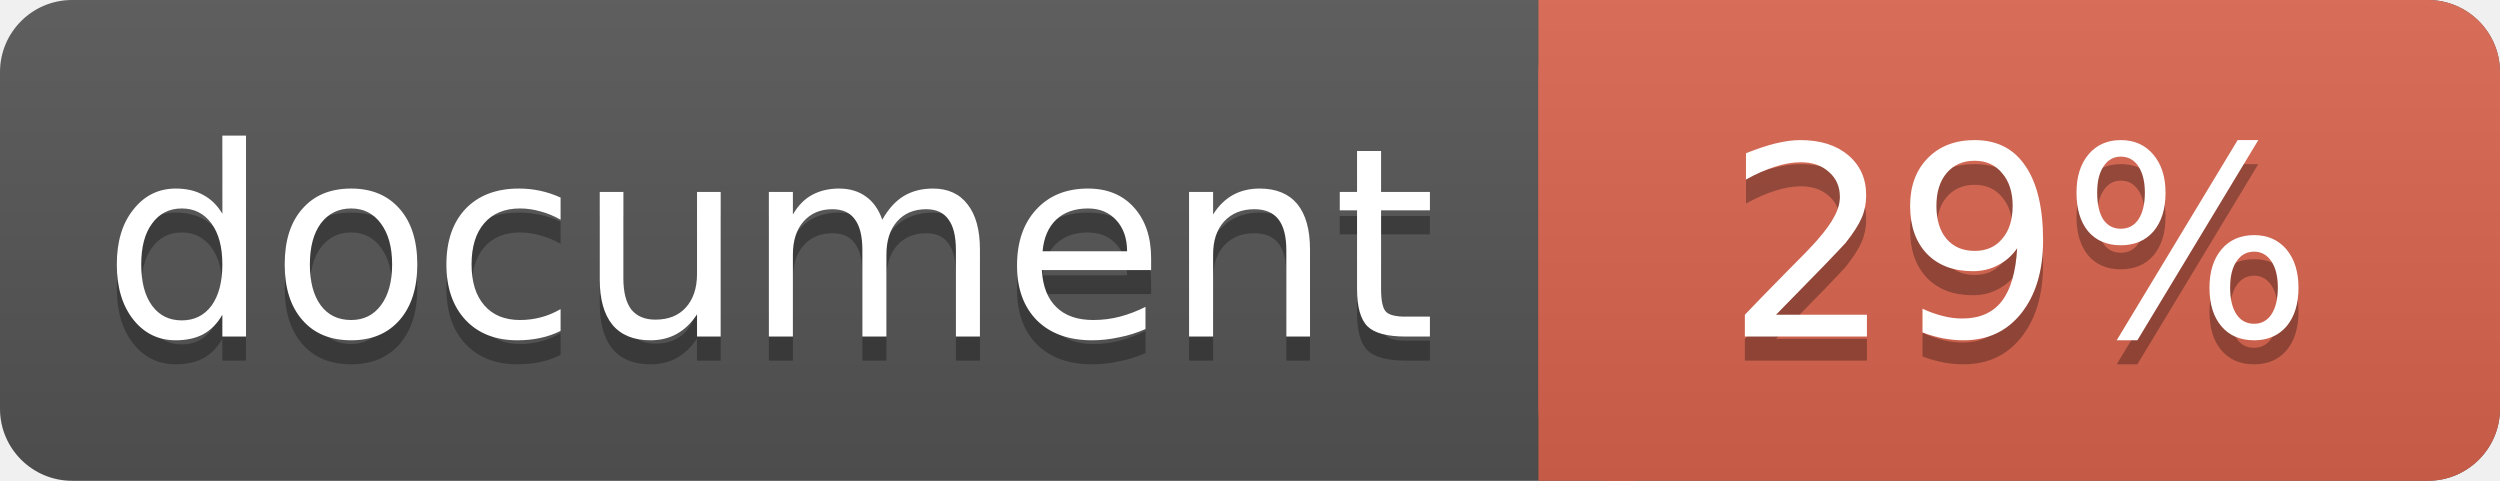
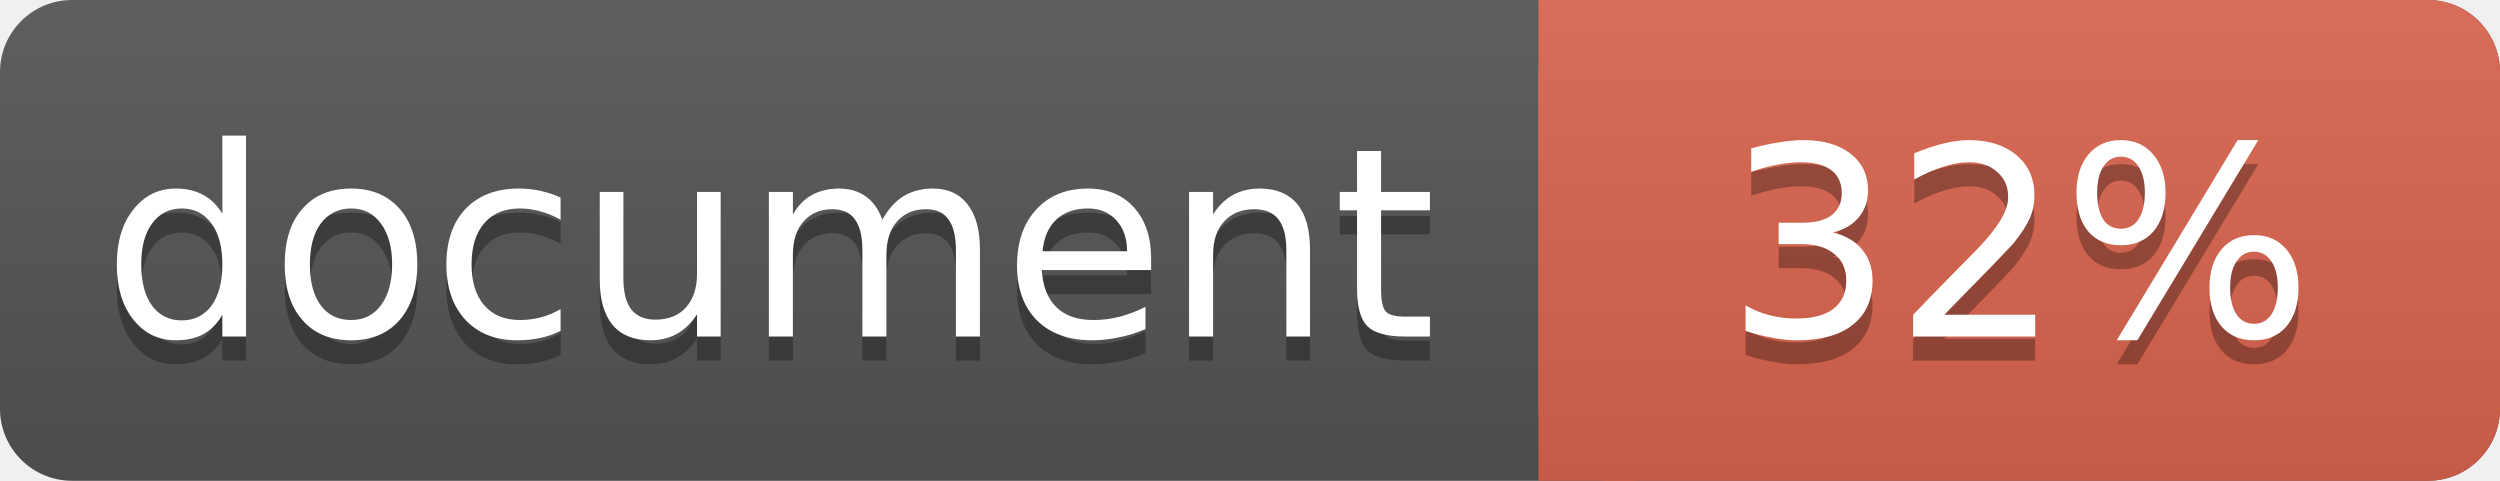
<svg xmlns="http://www.w3.org/2000/svg" width="104" height="20">
  <linearGradient id="a" x2="0" y2="100%">
    <stop offset="0" stop-color="#bbb" stop-opacity=".1" />
    <stop offset="1" stop-opacity=".1" />
  </linearGradient>
  <rect rx="3" width="104" height="20" fill="#555" />
  <rect rx="3" x="64" width="40" height="20" fill="#db654f" />
  <path fill="#db654f" d="M64 0h4v20h-4z" />
  <rect rx="3" width="104" height="20" fill="url(#a)" />
  <g fill="#fff" text-anchor="middle" font-family="DejaVu Sans,Verdana,Geneva,sans-serif" font-size="11">
    <text x="32" y="15" fill="#010101" fill-opacity=".3">document</text>
    <text x="32" y="14">document</text>
-     <text x="84" y="15" fill="#010101" fill-opacity=".3">29%</text>
-     <text x="84" y="14">29%</text>
+     <text x="84" y="15" fill="#010101" fill-opacity=".3">32%</text>
+     <text x="84" y="14">32%</text>
  </g>
</svg>
